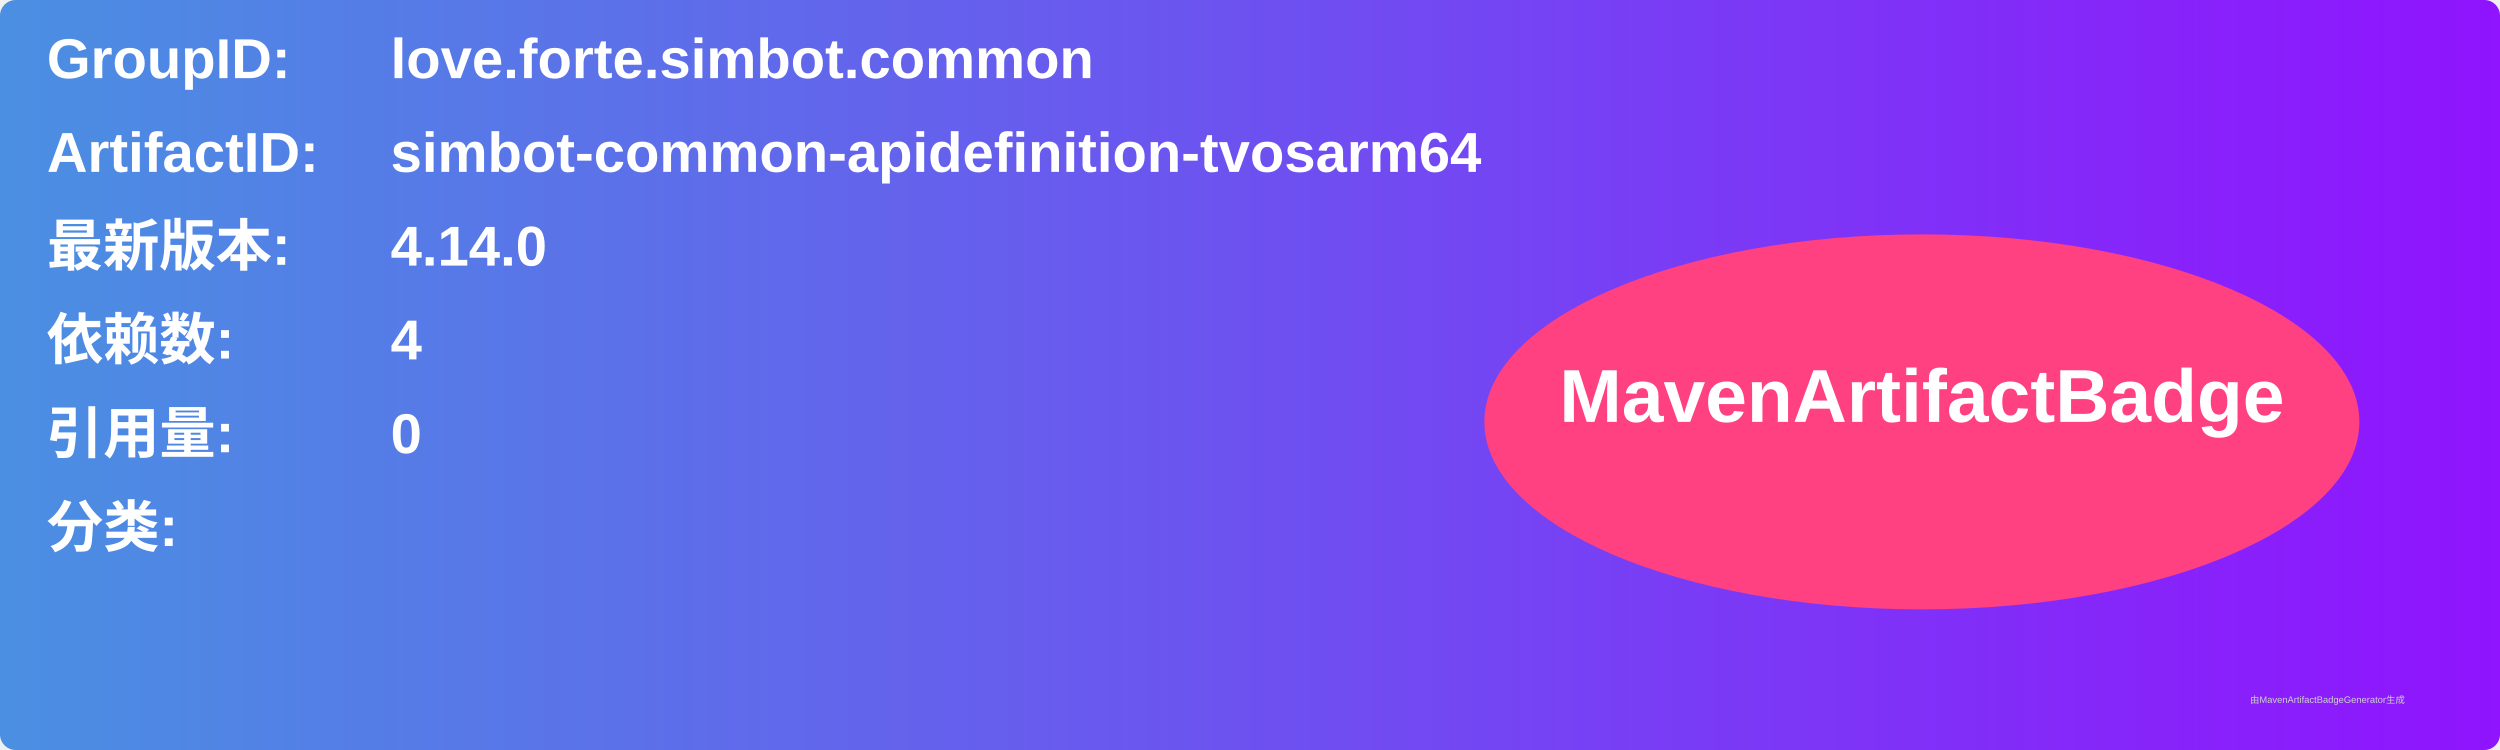
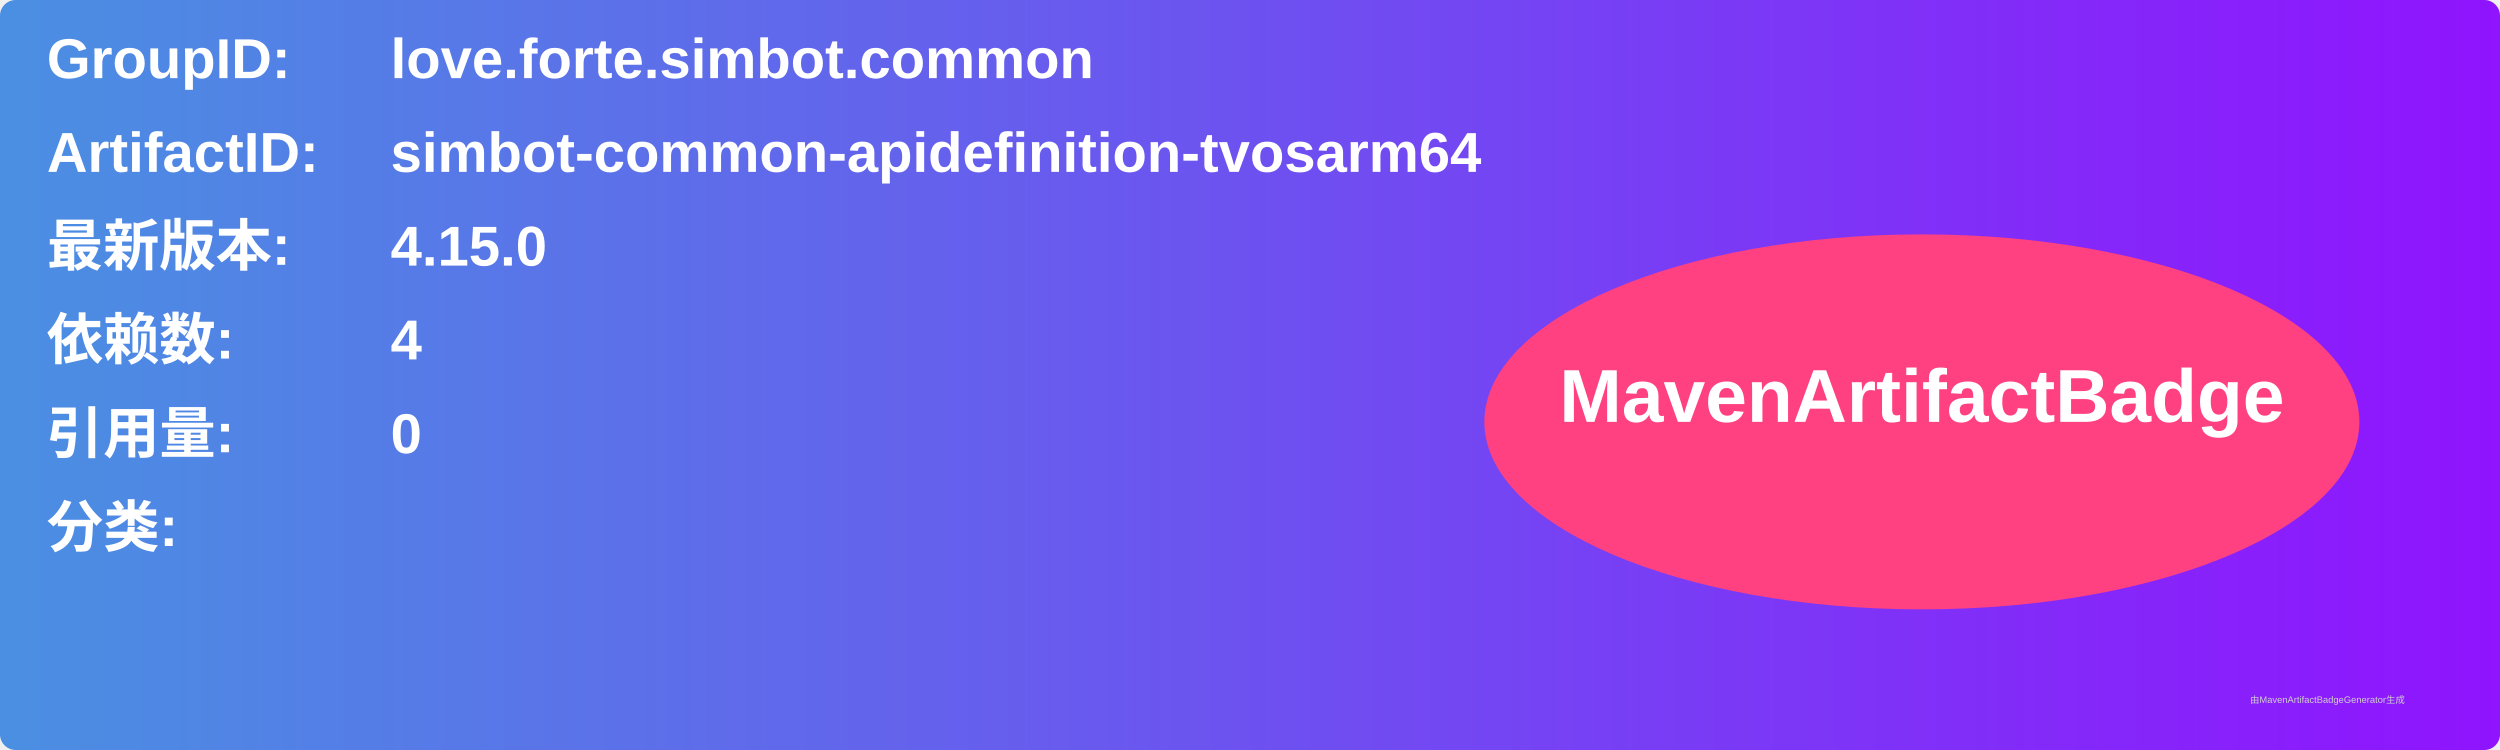
<svg xmlns="http://www.w3.org/2000/svg" width="800" height="240" viewBox="0 0 800 240">
  <linearGradient id="grad" x1="0%" y1="0%" x2="100%" y2="0%">
    <stop offset="0%" stop-color="#4a90e2" />
    <stop offset="100%" stop-color="#9013fe" />
  </linearGradient>
  <rect width="100%" height="100%" rx="5" ry="5" fill="url(#grad)" />
  <g transform="translate(15, 15)">
    <text x="0" y="10" font-family="Arial" font-size="18" fill="white" font-weight="bold" width="260">GroupID:</text>
    <text x="110" y="10" font-family="Arial" font-size="18" fill="white" font-weight="bold" width="460">love.forte.simbot.common</text>
    <text x="0" y="40" font-family="Arial" font-size="18" fill="white" font-weight="bold" width="260">ArtifactID:</text>
    <text x="110" y="40" font-family="Arial" font-size="18" fill="white" font-weight="bold" width="460">simbot-common-apidefinition-tvosarm64</text>
    <text x="0" y="70" font-family="Arial" font-size="18" fill="white" font-weight="bold">最新版本:</text>
    <text x="110" y="70" font-family="Arial" font-size="18" fill="white" font-weight="bold">
-       <tspan font-weight="bold">4.14.0</tspan>
+       <tspan font-weight="bold">4.15.0</tspan>
    </text>
    <text x="0" y="100" font-family="Arial" font-size="18" fill="white" font-weight="bold">依赖数: </text>
    <text x="110" y="100" font-family="Arial" font-size="18" fill="white">
      <tspan font-weight="bold">4</tspan>
    </text>
    <text x="0" y="130" font-family="Arial" font-size="18" fill="white" font-weight="bold">引用量: </text>
    <text x="110" y="130" font-family="Arial" font-size="18" fill="white">
      <tspan font-weight="bold">0</tspan>
    </text>
    <text x="0" y="160" font-family="Arial" font-size="18" fill="white" font-weight="bold">分类:</text>
    <text x="10" y="190" font-family="Arial" font-size="10" fill="white">
      <tspan font-weight="bold" />
    </text>
    <ellipse cx="600" cy="120" rx="140" ry="60" fill="#ff4081" />
    <text x="600" y="120" text-anchor="middle" font-family="Arial" font-size="24" fill="white" font-weight="bold">MavenArtifactBadge</text>
  </g>
  <text x="720" y="225" font-family="Arial" font-size="3" fill="#d0d0d0">由MavenArtifactBadgeGenerator生成</text>
</svg>
